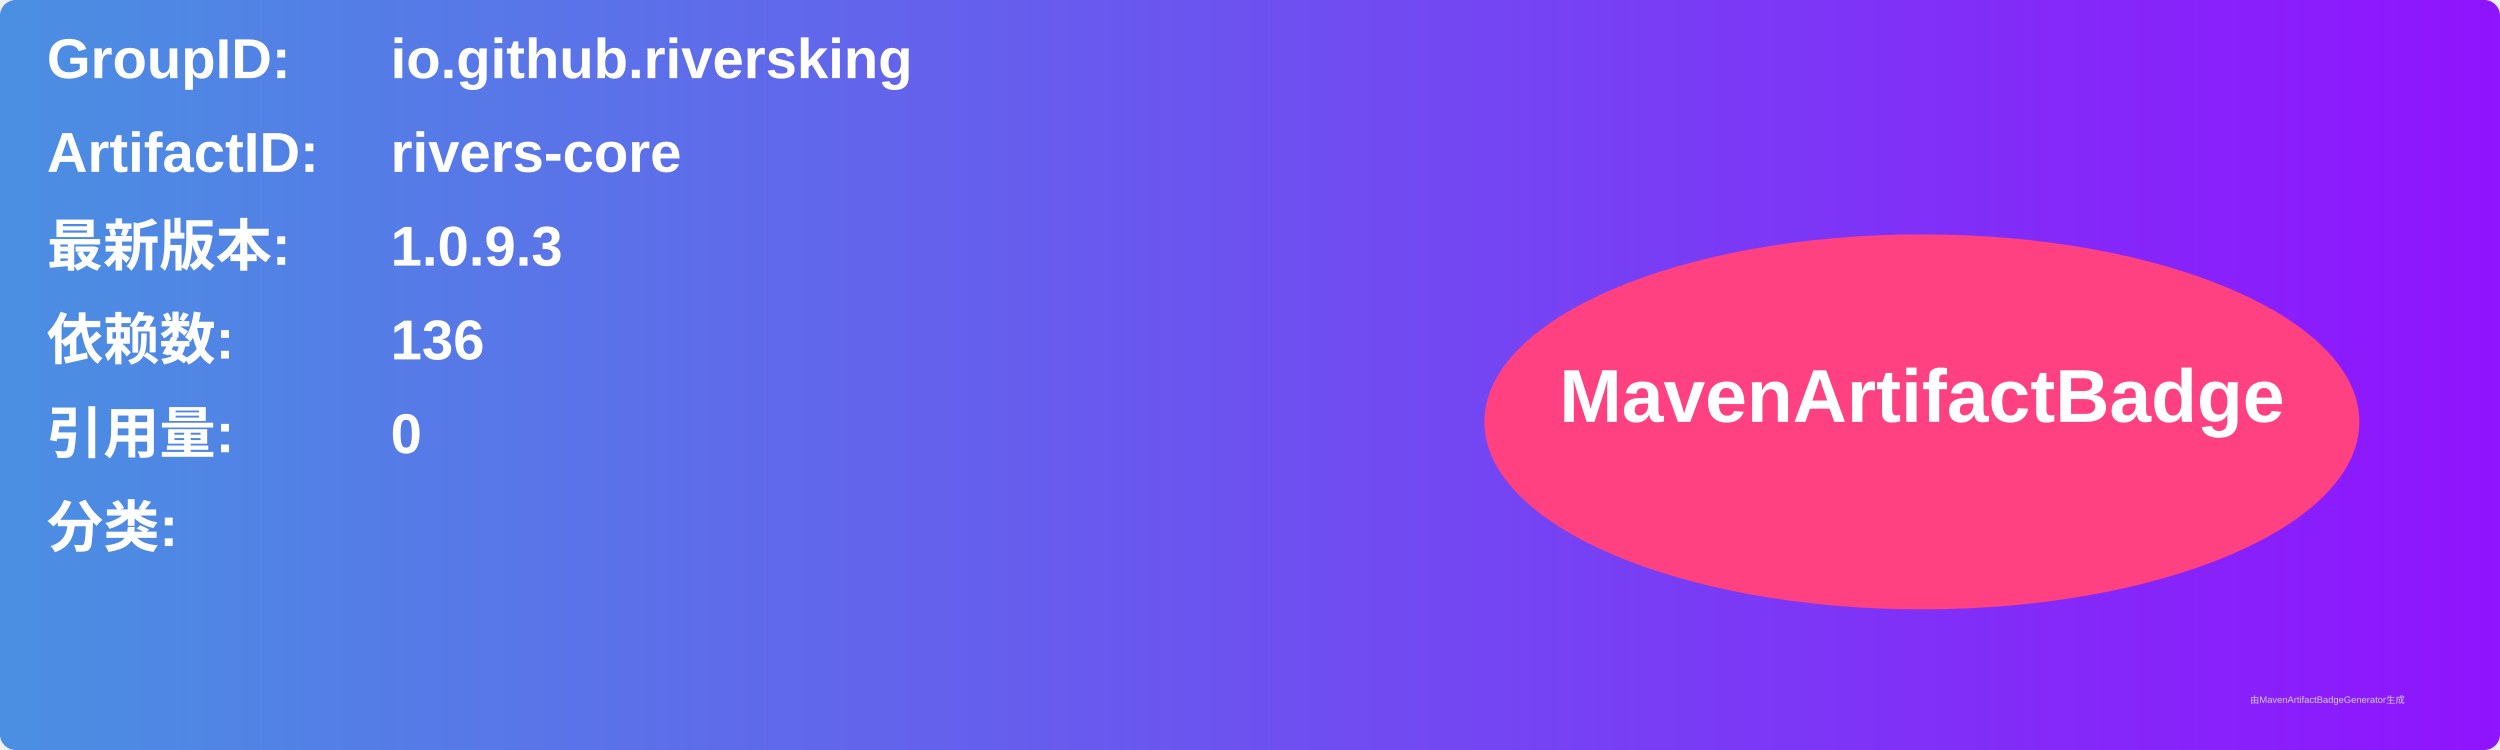
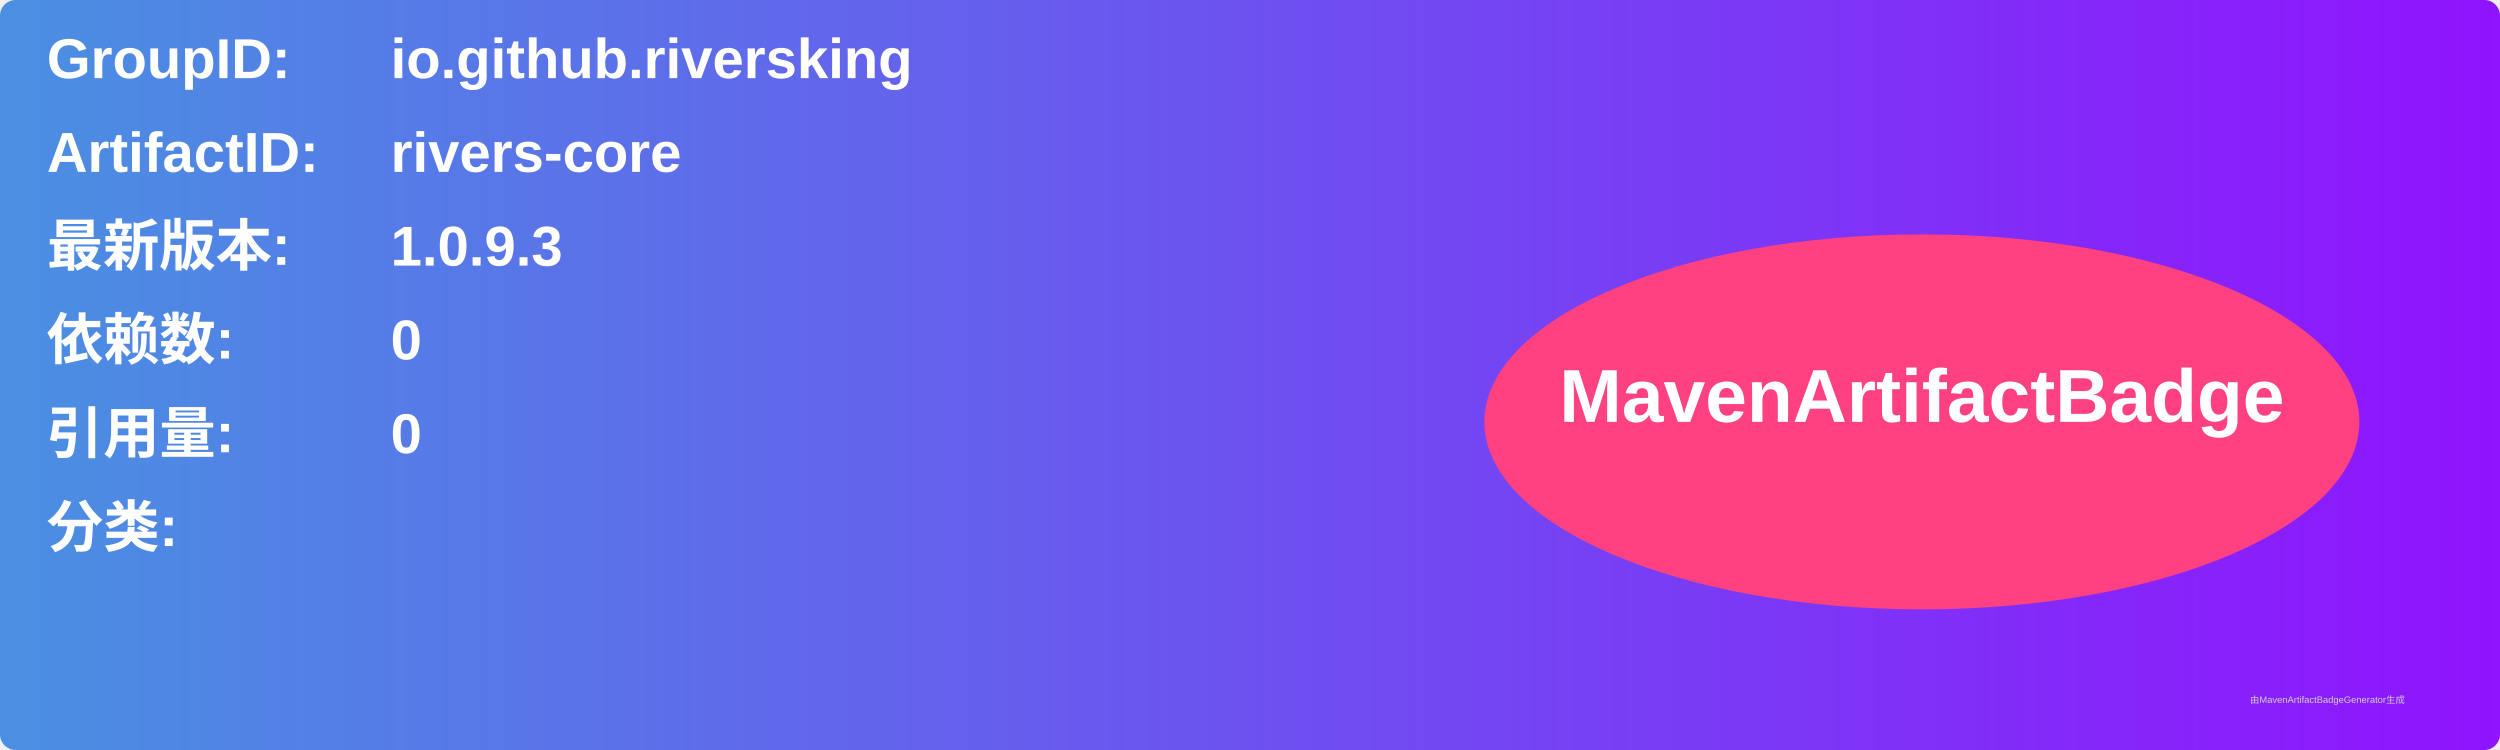
<svg xmlns="http://www.w3.org/2000/svg" width="800" height="240" viewBox="0 0 800 240">
  <linearGradient id="grad" x1="0%" y1="0%" x2="100%" y2="0%">
    <stop offset="0%" stop-color="#4a90e2" />
    <stop offset="100%" stop-color="#9013fe" />
  </linearGradient>
  <rect width="100%" height="100%" rx="5" ry="5" fill="url(#grad)" />
  <g transform="translate(15, 15)">
    <text x="0" y="10" font-family="Arial" font-size="18" fill="white" font-weight="bold" width="260">GroupID:</text>
    <text x="110" y="10" font-family="Arial" font-size="18" fill="white" font-weight="bold" width="460">io.github.riversking</text>
    <text x="0" y="40" font-family="Arial" font-size="18" fill="white" font-weight="bold" width="260">ArtifactID:</text>
    <text x="110" y="40" font-family="Arial" font-size="18" fill="white" font-weight="bold" width="460">rivers-core</text>
    <text x="0" y="70" font-family="Arial" font-size="18" fill="white" font-weight="bold">最新版本:</text>
    <text x="110" y="70" font-family="Arial" font-size="18" fill="white" font-weight="bold">
      <tspan font-weight="bold">1.0.9.3</tspan>
    </text>
    <text x="0" y="100" font-family="Arial" font-size="18" fill="white" font-weight="bold">依赖数: </text>
    <text x="110" y="100" font-family="Arial" font-size="18" fill="white">
-       <tspan font-weight="bold">136</tspan>
+       <tspan font-weight="bold">0</tspan>
    </text>
    <text x="0" y="130" font-family="Arial" font-size="18" fill="white" font-weight="bold">引用量: </text>
    <text x="110" y="130" font-family="Arial" font-size="18" fill="white">
      <tspan font-weight="bold">0</tspan>
    </text>
    <text x="0" y="160" font-family="Arial" font-size="18" fill="white" font-weight="bold">分类:</text>
    <text x="10" y="190" font-family="Arial" font-size="10" fill="white">
      <tspan font-weight="bold" />
    </text>
    <ellipse cx="600" cy="120" rx="140" ry="60" fill="#ff4081" />
    <text x="600" y="120" text-anchor="middle" font-family="Arial" font-size="24" fill="white" font-weight="bold">MavenArtifactBadge</text>
  </g>
  <text x="720" y="225" font-family="Arial" font-size="3" fill="#d0d0d0">由MavenArtifactBadgeGenerator生成</text>
</svg>
